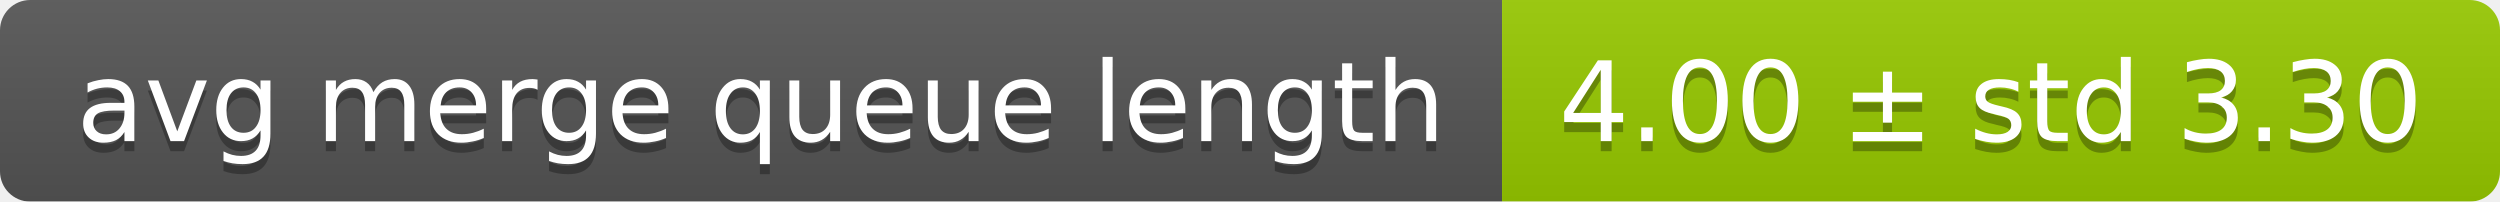
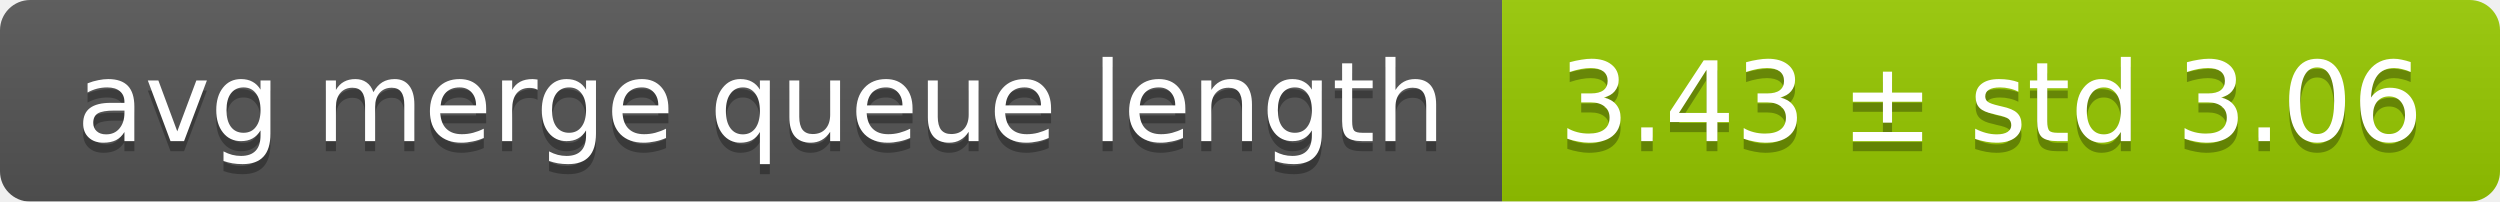
<svg xmlns="http://www.w3.org/2000/svg" width="248" height="20">
  <linearGradient id="smooth" x2="0" y2="100%">
    <stop offset="0" stop-color="#bbb" stop-opacity=".1" />
    <stop offset="1" stop-opacity=".1" />
  </linearGradient>
  <mask id="round">
    <rect width="248" height="20" rx="3" fill="#fff" />
  </mask>
  <g mask="url(#round)">
    <rect width="149" height="20" fill="#555" />
    <rect x="149" width="99" height="20" fill="#97ca00" />
    <rect width="248" height="20" fill="url(#smooth)" />
  </g>
  <g fill="#fff" text-anchor="middle" font-family="DejaVu Sans,Verdana,Geneva,sans-serif" font-size="11">
    <text x="75.5" y="15" fill="#010101" fill-opacity=".3">avg merge queue length</text>
    <text x="75.5" y="14">avg merge queue length</text>
-     <text x="197.5" y="15" fill="#010101" fill-opacity=".3">4.00 ± std 3.30</text>
-     <text x="197.5" y="14">4.00 ± std 3.30</text>
+     <text x="197.5" y="15" fill="#010101" fill-opacity=".3">3.43 ± std 3.06</text>
+     <text x="197.5" y="14">3.43 ± std 3.06</text>
  </g>
</svg>
